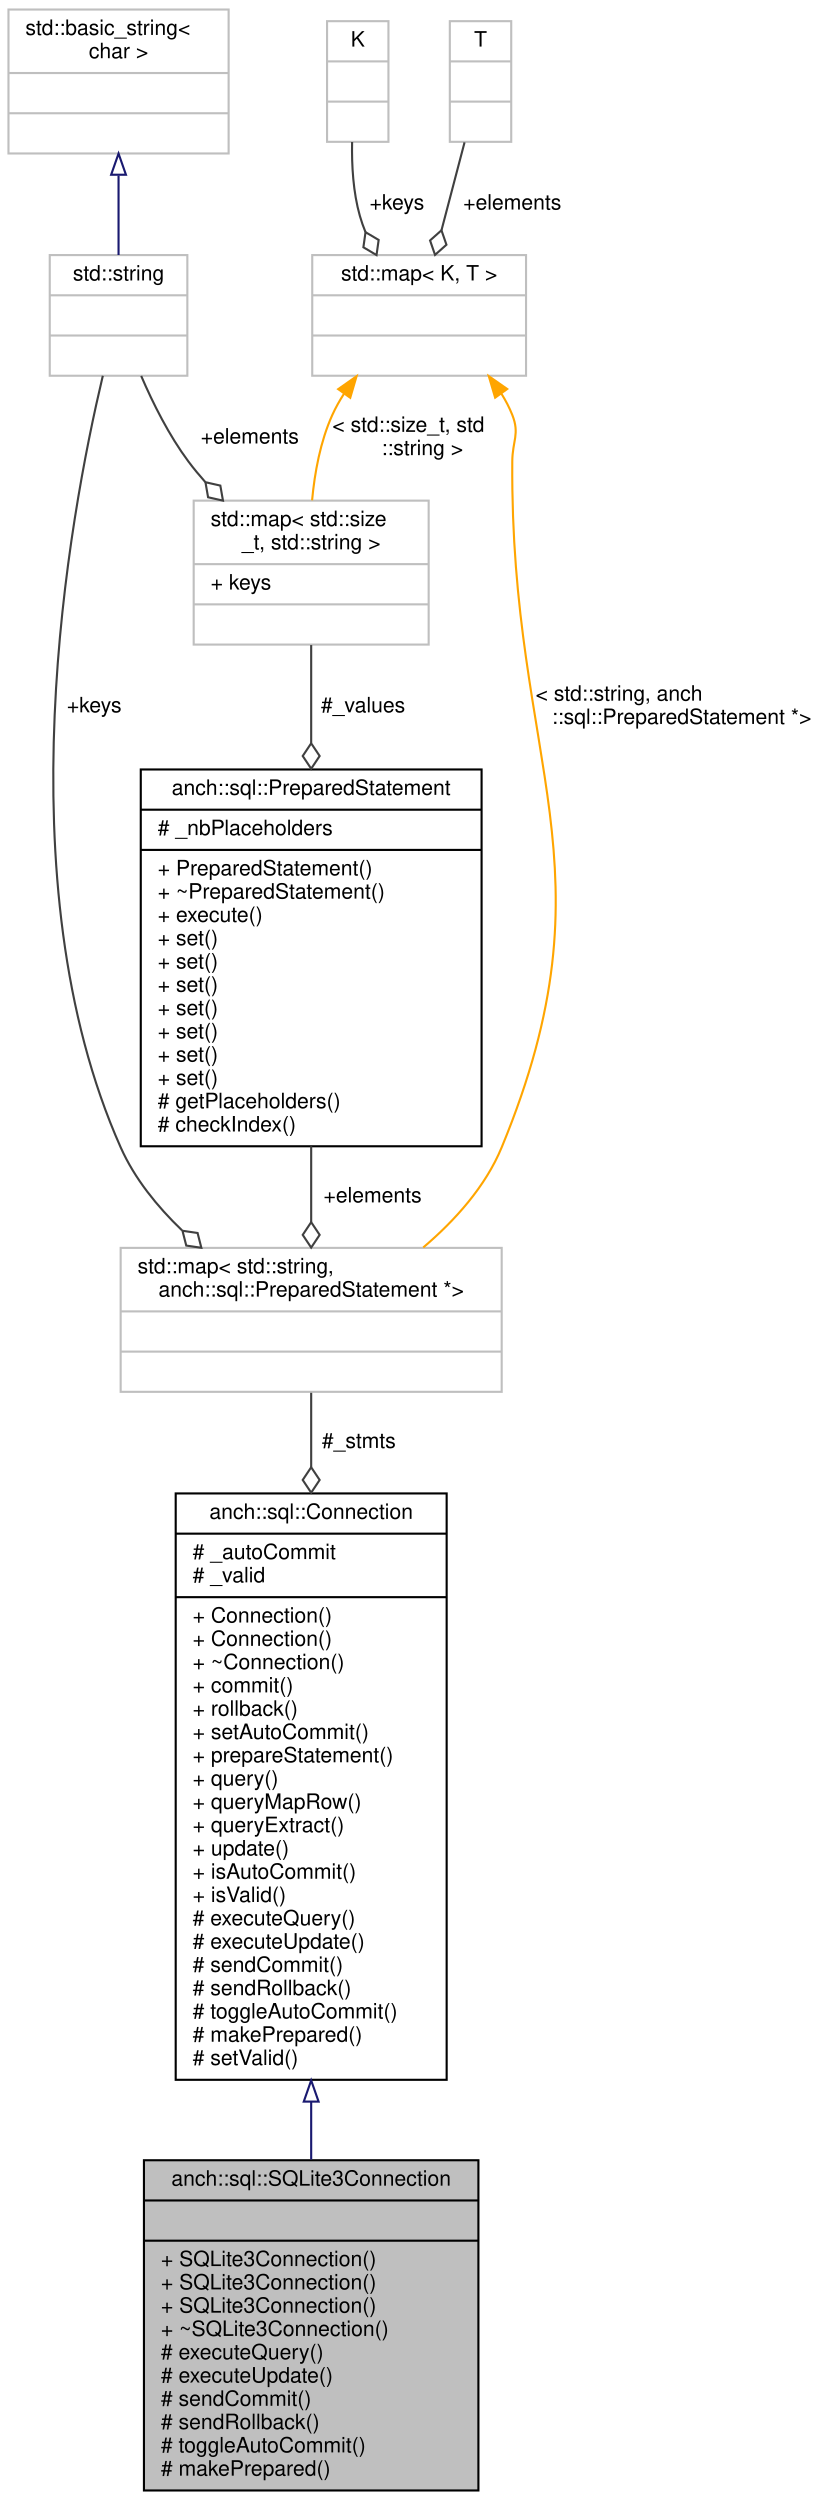
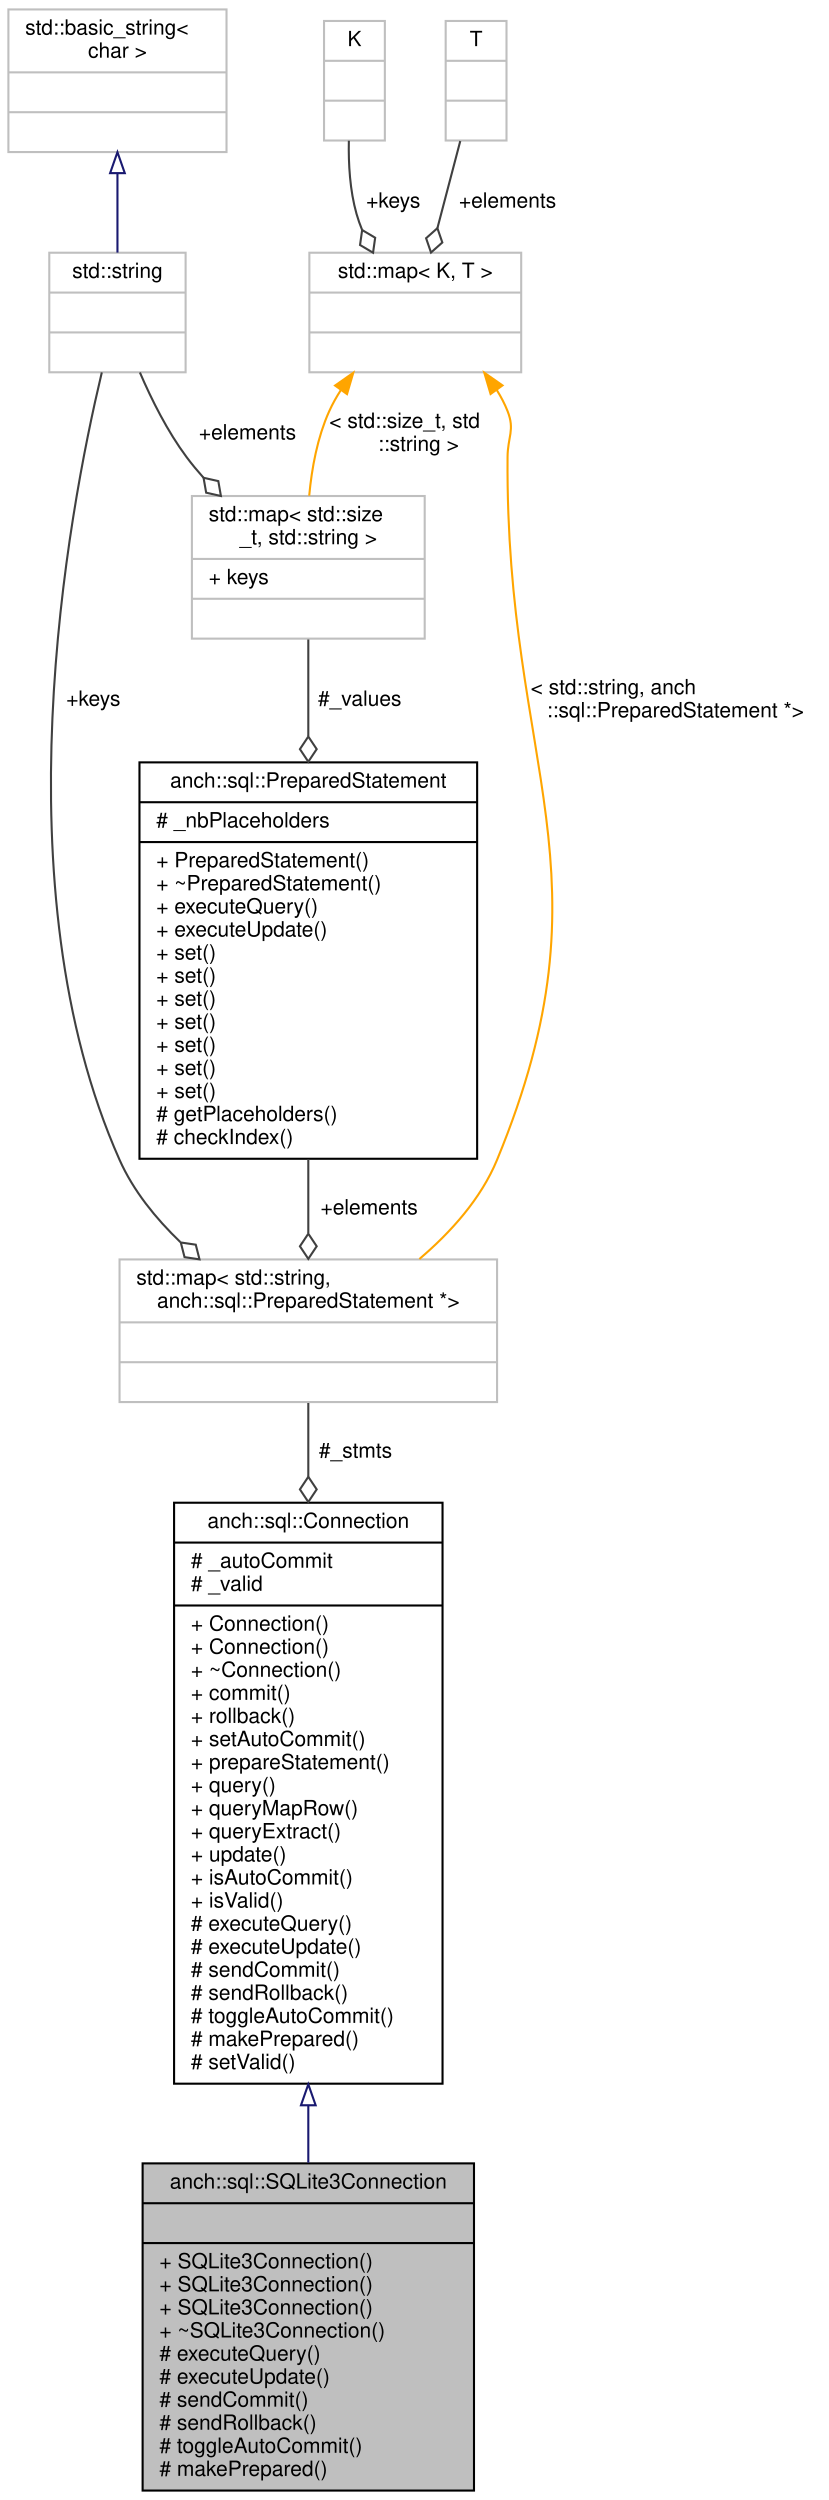
- <svg xmlns="http://www.w3.org/2000/svg" xmlns:xlink="http://www.w3.org/1999/xlink" width="395pt" height="1181pt" viewBox="0.00 0.00 395.00 1181.00">
-   <g id="graph0" class="graph" transform="scale(1 1) rotate(0) translate(4 1177)">
+ <svg xmlns="http://www.w3.org/2000/svg" xmlns:xlink="http://www.w3.org/1999/xlink" width="395pt" height="1192pt" viewBox="0.00 0.00 395.00 1192.00">
+   <g id="graph0" class="graph" transform="scale(1 1) rotate(0) translate(4 1188)">
    <g id="node1" class="node">
      <polygon fill="#bfbfbf" stroke="#000000" points="64,-.5 64,-156.5 222,-156.5 222,-.5 64,-.5" />
      <text text-anchor="middle" x="143" y="-144.5" font-family="Helvetica,sans-Serif" font-size="10.00" fill="#000000">anch::sql::SQLite3Connection</text>
      <polyline fill="none" stroke="#000000" points="64,-137.5 222,-137.5 " />
      <text text-anchor="middle" x="143" y="-125.5" font-family="Helvetica,sans-Serif" font-size="10.00" fill="#000000"> </text>
      <polyline fill="none" stroke="#000000" points="64,-118.5 222,-118.5 " />
      <text text-anchor="start" x="72" y="-106.5" font-family="Helvetica,sans-Serif" font-size="10.00" fill="#000000">+ SQLite3Connection()</text>
      <text text-anchor="start" x="72" y="-95.5" font-family="Helvetica,sans-Serif" font-size="10.00" fill="#000000">+ SQLite3Connection()</text>
      <text text-anchor="start" x="72" y="-84.5" font-family="Helvetica,sans-Serif" font-size="10.00" fill="#000000">+ SQLite3Connection()</text>
      <text text-anchor="start" x="72" y="-73.5" font-family="Helvetica,sans-Serif" font-size="10.00" fill="#000000">+ ~SQLite3Connection()</text>
      <text text-anchor="start" x="72" y="-62.5" font-family="Helvetica,sans-Serif" font-size="10.00" fill="#000000"># executeQuery()</text>
      <text text-anchor="start" x="72" y="-51.5" font-family="Helvetica,sans-Serif" font-size="10.00" fill="#000000"># executeUpdate()</text>
      <text text-anchor="start" x="72" y="-40.5" font-family="Helvetica,sans-Serif" font-size="10.00" fill="#000000"># sendCommit()</text>
      <text text-anchor="start" x="72" y="-29.5" font-family="Helvetica,sans-Serif" font-size="10.00" fill="#000000"># sendRollback()</text>
      <text text-anchor="start" x="72" y="-18.5" font-family="Helvetica,sans-Serif" font-size="10.00" fill="#000000"># toggleAutoCommit()</text>
      <text text-anchor="start" x="72" y="-7.5" font-family="Helvetica,sans-Serif" font-size="10.00" fill="#000000"># makePrepared()</text>
    </g>
    <g id="node2" class="node">
      <g id="a_node2">
        <a xlink:href="classanch_1_1sql_1_1_connection.html" target="_top" xlink:title="SQL connection virtual class. ">
          <polygon fill="none" stroke="#000000" points="79,-194.5 79,-471.5 207,-471.5 207,-194.5 79,-194.5" />
          <text text-anchor="middle" x="143" y="-459.5" font-family="Helvetica,sans-Serif" font-size="10.00" fill="#000000">anch::sql::Connection</text>
          <polyline fill="none" stroke="#000000" points="79,-452.5 207,-452.5 " />
          <text text-anchor="start" x="87" y="-440.5" font-family="Helvetica,sans-Serif" font-size="10.00" fill="#000000"># _autoCommit</text>
          <text text-anchor="start" x="87" y="-429.5" font-family="Helvetica,sans-Serif" font-size="10.00" fill="#000000"># _valid</text>
          <polyline fill="none" stroke="#000000" points="79,-422.5 207,-422.5 " />
          <text text-anchor="start" x="87" y="-410.5" font-family="Helvetica,sans-Serif" font-size="10.00" fill="#000000">+ Connection()</text>
          <text text-anchor="start" x="87" y="-399.5" font-family="Helvetica,sans-Serif" font-size="10.00" fill="#000000">+ Connection()</text>
          <text text-anchor="start" x="87" y="-388.5" font-family="Helvetica,sans-Serif" font-size="10.00" fill="#000000">+ ~Connection()</text>
          <text text-anchor="start" x="87" y="-377.5" font-family="Helvetica,sans-Serif" font-size="10.00" fill="#000000">+ commit()</text>
          <text text-anchor="start" x="87" y="-366.5" font-family="Helvetica,sans-Serif" font-size="10.00" fill="#000000">+ rollback()</text>
          <text text-anchor="start" x="87" y="-355.5" font-family="Helvetica,sans-Serif" font-size="10.00" fill="#000000">+ setAutoCommit()</text>
          <text text-anchor="start" x="87" y="-344.5" font-family="Helvetica,sans-Serif" font-size="10.00" fill="#000000">+ prepareStatement()</text>
          <text text-anchor="start" x="87" y="-333.5" font-family="Helvetica,sans-Serif" font-size="10.00" fill="#000000">+ query()</text>
          <text text-anchor="start" x="87" y="-322.5" font-family="Helvetica,sans-Serif" font-size="10.00" fill="#000000">+ queryMapRow()</text>
          <text text-anchor="start" x="87" y="-311.5" font-family="Helvetica,sans-Serif" font-size="10.00" fill="#000000">+ queryExtract()</text>
          <text text-anchor="start" x="87" y="-300.5" font-family="Helvetica,sans-Serif" font-size="10.00" fill="#000000">+ update()</text>
          <text text-anchor="start" x="87" y="-289.5" font-family="Helvetica,sans-Serif" font-size="10.00" fill="#000000">+ isAutoCommit()</text>
          <text text-anchor="start" x="87" y="-278.5" font-family="Helvetica,sans-Serif" font-size="10.00" fill="#000000">+ isValid()</text>
          <text text-anchor="start" x="87" y="-267.5" font-family="Helvetica,sans-Serif" font-size="10.00" fill="#000000"># executeQuery()</text>
          <text text-anchor="start" x="87" y="-256.5" font-family="Helvetica,sans-Serif" font-size="10.00" fill="#000000"># executeUpdate()</text>
          <text text-anchor="start" x="87" y="-245.5" font-family="Helvetica,sans-Serif" font-size="10.00" fill="#000000"># sendCommit()</text>
          <text text-anchor="start" x="87" y="-234.5" font-family="Helvetica,sans-Serif" font-size="10.00" fill="#000000"># sendRollback()</text>
          <text text-anchor="start" x="87" y="-223.5" font-family="Helvetica,sans-Serif" font-size="10.00" fill="#000000"># toggleAutoCommit()</text>
          <text text-anchor="start" x="87" y="-212.5" font-family="Helvetica,sans-Serif" font-size="10.00" fill="#000000"># makePrepared()</text>
          <text text-anchor="start" x="87" y="-201.5" font-family="Helvetica,sans-Serif" font-size="10.00" fill="#000000"># setValid()</text>
        </a>
      </g>
    </g>
    <g id="edge1" class="edge">
      <path fill="none" stroke="#191970" d="M143,-184.054C143,-174.747 143,-165.599 143,-156.817" />
      <polygon fill="none" stroke="#191970" points="139.5,-184.207 143,-194.207 146.5,-184.207 139.5,-184.207" />
    </g>
    <g id="node3" class="node">
      <polygon fill="none" stroke="#bfbfbf" points="53,-519.5 53,-587.5 233,-587.5 233,-519.5 53,-519.5" />
      <text text-anchor="start" x="61" y="-575.5" font-family="Helvetica,sans-Serif" font-size="10.00" fill="#000000">std::map&lt; std::string,</text>
      <text text-anchor="middle" x="143" y="-564.5" font-family="Helvetica,sans-Serif" font-size="10.00" fill="#000000"> anch::sql::PreparedStatement *&gt;</text>
      <polyline fill="none" stroke="#bfbfbf" points="53,-557.5 233,-557.5 " />
      <text text-anchor="middle" x="143" y="-545.5" font-family="Helvetica,sans-Serif" font-size="10.00" fill="#000000"> </text>
      <polyline fill="none" stroke="#bfbfbf" points="53,-538.5 233,-538.5 " />
      <text text-anchor="middle" x="143" y="-526.5" font-family="Helvetica,sans-Serif" font-size="10.00" fill="#000000"> </text>
    </g>
    <g id="edge2" class="edge">
      <path fill="none" stroke="#404040" d="M143,-519.047C143,-508.753 143,-496.751 143,-483.891" />
      <polygon fill="none" stroke="#404040" points="143,-483.864 139,-477.864 143,-471.864 147,-477.864 143,-483.864" />
      <text text-anchor="middle" x="165.5" y="-493" font-family="Helvetica,sans-Serif" font-size="10.00" fill="#000000"> #_stmts</text>
    </g>
    <g id="node4" class="node">
      <g id="a_node4">
        <a xlink:href="classanch_1_1sql_1_1_prepared_statement.html" target="_top" xlink:title="SQL prepared statement. ">
-           <polygon fill="none" stroke="#000000" points="62.5,-635.5 62.5,-813.5 223.5,-813.5 223.5,-635.5 62.5,-635.5" />
-           <text text-anchor="middle" x="143" y="-801.5" font-family="Helvetica,sans-Serif" font-size="10.00" fill="#000000">anch::sql::PreparedStatement</text>
-           <polyline fill="none" stroke="#000000" points="62.5,-794.5 223.5,-794.5 " />
-           <text text-anchor="start" x="70.5" y="-782.5" font-family="Helvetica,sans-Serif" font-size="10.00" fill="#000000"># _nbPlaceholders</text>
-           <polyline fill="none" stroke="#000000" points="62.5,-775.5 223.5,-775.5 " />
-           <text text-anchor="start" x="70.5" y="-763.5" font-family="Helvetica,sans-Serif" font-size="10.00" fill="#000000">+ PreparedStatement()</text>
-           <text text-anchor="start" x="70.5" y="-752.5" font-family="Helvetica,sans-Serif" font-size="10.00" fill="#000000">+ ~PreparedStatement()</text>
-           <text text-anchor="start" x="70.5" y="-741.5" font-family="Helvetica,sans-Serif" font-size="10.00" fill="#000000">+ execute()</text>
+           <polygon fill="none" stroke="#000000" points="62.5,-635.5 62.5,-824.5 223.5,-824.5 223.5,-635.5 62.5,-635.5" />
+           <text text-anchor="middle" x="143" y="-812.5" font-family="Helvetica,sans-Serif" font-size="10.00" fill="#000000">anch::sql::PreparedStatement</text>
+           <polyline fill="none" stroke="#000000" points="62.5,-805.5 223.5,-805.5 " />
+           <text text-anchor="start" x="70.5" y="-793.5" font-family="Helvetica,sans-Serif" font-size="10.00" fill="#000000"># _nbPlaceholders</text>
+           <polyline fill="none" stroke="#000000" points="62.5,-786.5 223.5,-786.5 " />
+           <text text-anchor="start" x="70.5" y="-774.5" font-family="Helvetica,sans-Serif" font-size="10.00" fill="#000000">+ PreparedStatement()</text>
+           <text text-anchor="start" x="70.5" y="-763.5" font-family="Helvetica,sans-Serif" font-size="10.00" fill="#000000">+ ~PreparedStatement()</text>
+           <text text-anchor="start" x="70.5" y="-752.5" font-family="Helvetica,sans-Serif" font-size="10.00" fill="#000000">+ executeQuery()</text>
+           <text text-anchor="start" x="70.5" y="-741.5" font-family="Helvetica,sans-Serif" font-size="10.00" fill="#000000">+ executeUpdate()</text>
          <text text-anchor="start" x="70.5" y="-730.5" font-family="Helvetica,sans-Serif" font-size="10.00" fill="#000000">+ set()</text>
          <text text-anchor="start" x="70.5" y="-719.5" font-family="Helvetica,sans-Serif" font-size="10.00" fill="#000000">+ set()</text>
          <text text-anchor="start" x="70.5" y="-708.5" font-family="Helvetica,sans-Serif" font-size="10.00" fill="#000000">+ set()</text>
          <text text-anchor="start" x="70.5" y="-697.5" font-family="Helvetica,sans-Serif" font-size="10.00" fill="#000000">+ set()</text>
          <text text-anchor="start" x="70.5" y="-686.5" font-family="Helvetica,sans-Serif" font-size="10.00" fill="#000000">+ set()</text>
          <text text-anchor="start" x="70.5" y="-675.5" font-family="Helvetica,sans-Serif" font-size="10.00" fill="#000000">+ set()</text>
          <text text-anchor="start" x="70.5" y="-664.5" font-family="Helvetica,sans-Serif" font-size="10.00" fill="#000000">+ set()</text>
          <text text-anchor="start" x="70.5" y="-653.5" font-family="Helvetica,sans-Serif" font-size="10.00" fill="#000000"># getPlaceholders()</text>
          <text text-anchor="start" x="70.5" y="-642.5" font-family="Helvetica,sans-Serif" font-size="10.00" fill="#000000"># checkIndex()</text>
        </a>
      </g>
    </g>
    <g id="edge3" class="edge">
-       <path fill="none" stroke="#404040" d="M143,-635.494C143,-623.112 143,-610.828 143,-599.684" />
-       <polygon fill="none" stroke="#404040" points="143,-599.641 139,-593.641 143,-587.641 147,-593.64 143,-599.641" />
+       <path fill="none" stroke="#404040" d="M143,-635.292C143,-623.066 143,-611.006 143,-600.058" />
+       <polygon fill="none" stroke="#404040" points="143,-599.773 139,-593.773 143,-587.773 147,-593.773 143,-599.773" />
      <text text-anchor="middle" x="172" y="-609" font-family="Helvetica,sans-Serif" font-size="10.00" fill="#000000"> +elements</text>
    </g>
    <g id="node5" class="node">
-       <polygon fill="none" stroke="#bfbfbf" points="87.5,-872.5 87.5,-940.5 198.5,-940.5 198.5,-872.5 87.5,-872.5" />
-       <text text-anchor="start" x="95.5" y="-928.5" font-family="Helvetica,sans-Serif" font-size="10.00" fill="#000000">std::map&lt; std::size</text>
-       <text text-anchor="middle" x="143" y="-917.5" font-family="Helvetica,sans-Serif" font-size="10.00" fill="#000000">_t, std::string &gt;</text>
-       <polyline fill="none" stroke="#bfbfbf" points="87.5,-910.5 198.5,-910.5 " />
-       <text text-anchor="start" x="95.5" y="-898.5" font-family="Helvetica,sans-Serif" font-size="10.00" fill="#000000">+ keys</text>
-       <polyline fill="none" stroke="#bfbfbf" points="87.5,-891.5 198.5,-891.5 " />
-       <text text-anchor="middle" x="143" y="-879.5" font-family="Helvetica,sans-Serif" font-size="10.00" fill="#000000"> </text>
+       <polygon fill="none" stroke="#bfbfbf" points="87.5,-883.5 87.5,-951.5 198.5,-951.5 198.5,-883.5 87.5,-883.5" />
+       <text text-anchor="start" x="95.5" y="-939.5" font-family="Helvetica,sans-Serif" font-size="10.00" fill="#000000">std::map&lt; std::size</text>
+       <text text-anchor="middle" x="143" y="-928.5" font-family="Helvetica,sans-Serif" font-size="10.00" fill="#000000">_t, std::string &gt;</text>
+       <polyline fill="none" stroke="#bfbfbf" points="87.5,-921.5 198.5,-921.5 " />
+       <text text-anchor="start" x="95.5" y="-909.5" font-family="Helvetica,sans-Serif" font-size="10.00" fill="#000000">+ keys</text>
+       <polyline fill="none" stroke="#bfbfbf" points="87.5,-902.5 198.5,-902.5 " />
+       <text text-anchor="middle" x="143" y="-890.5" font-family="Helvetica,sans-Serif" font-size="10.00" fill="#000000"> </text>
    </g>
    <g id="edge4" class="edge">
-       <path fill="none" stroke="#404040" d="M143,-872.267C143,-858.844 143,-842.677 143,-826.034" />
-       <polygon fill="none" stroke="#404040" points="143,-825.863 139,-819.863 143,-813.863 147,-819.863 143,-825.863" />
-       <text text-anchor="middle" x="167.5" y="-840.5" font-family="Helvetica,sans-Serif" font-size="10.00" fill="#000000"> #_values</text>
+       <path fill="none" stroke="#404040" d="M143,-883.11C143,-869.753 143,-853.666 143,-837.009" />
+       <polygon fill="none" stroke="#404040" points="143,-836.81 139,-830.81 143,-824.81 147,-830.81 143,-836.81" />
+       <text text-anchor="middle" x="167.5" y="-851.5" font-family="Helvetica,sans-Serif" font-size="10.00" fill="#000000"> #_values</text>
    </g>
    <g id="node6" class="node">
      <g id="a_node6">
        <a xlink:title="STL class. ">
-           <polygon fill="none" stroke="#bfbfbf" points="19.5,-999.5 19.5,-1056.5 84.5,-1056.5 84.5,-999.5 19.5,-999.5" />
-           <text text-anchor="middle" x="52" y="-1044.5" font-family="Helvetica,sans-Serif" font-size="10.00" fill="#000000">std::string</text>
-           <polyline fill="none" stroke="#bfbfbf" points="19.5,-1037.5 84.5,-1037.5 " />
-           <text text-anchor="middle" x="52" y="-1025.5" font-family="Helvetica,sans-Serif" font-size="10.00" fill="#000000"> </text>
-           <polyline fill="none" stroke="#bfbfbf" points="19.5,-1018.5 84.5,-1018.5 " />
-           <text text-anchor="middle" x="52" y="-1006.5" font-family="Helvetica,sans-Serif" font-size="10.00" fill="#000000"> </text>
+           <polygon fill="none" stroke="#bfbfbf" points="19.5,-1010.5 19.5,-1067.5 84.5,-1067.5 84.5,-1010.5 19.5,-1010.5" />
+           <text text-anchor="middle" x="52" y="-1055.5" font-family="Helvetica,sans-Serif" font-size="10.00" fill="#000000">std::string</text>
+           <polyline fill="none" stroke="#bfbfbf" points="19.5,-1048.5 84.5,-1048.5 " />
+           <text text-anchor="middle" x="52" y="-1036.5" font-family="Helvetica,sans-Serif" font-size="10.00" fill="#000000"> </text>
+           <polyline fill="none" stroke="#bfbfbf" points="19.5,-1029.5 84.5,-1029.5 " />
+           <text text-anchor="middle" x="52" y="-1017.5" font-family="Helvetica,sans-Serif" font-size="10.00" fill="#000000"> </text>
        </a>
      </g>
    </g>
    <g id="edge10" class="edge">
-       <path fill="none" stroke="#404040" d="M44.575,-999.477C28.657,-932.385 -2.97,-760.76 53,-635 59.557,-620.267 70.232,-607.062 81.978,-595.787" />
-       <polygon fill="none" stroke="#404040" points="82.206,-595.582 83.984,-588.593 91.119,-587.547 89.34,-594.536 82.206,-595.582" />
-       <text text-anchor="middle" x="40.5" y="-840.5" font-family="Helvetica,sans-Serif" font-size="10.00" fill="#000000"> +keys</text>
+       <path fill="none" stroke="#404040" d="M44.547,-1010.443C28.238,-942.022 -4.746,-764.763 53,-635 59.556,-620.267 70.231,-607.062 81.977,-595.786" />
+       <polygon fill="none" stroke="#404040" points="82.205,-595.581 83.983,-588.593 91.118,-587.547 89.34,-594.535 82.205,-595.581" />
+       <text text-anchor="middle" x="40.5" y="-851.5" font-family="Helvetica,sans-Serif" font-size="10.00" fill="#000000"> +keys</text>
    </g>
    <g id="edge5" class="edge">
-       <path fill="none" stroke="#404040" d="M62.699,-999.404C68.287,-986.41 75.873,-971.243 85,-959 87.47,-955.687 90.171,-952.421 93.015,-949.236" />
-       <polygon fill="none" stroke="#404040" points="93.054,-949.195 94.296,-942.092 101.331,-940.506 100.089,-947.61 93.054,-949.195" />
-       <text text-anchor="middle" x="114" y="-967.5" font-family="Helvetica,sans-Serif" font-size="10.00" fill="#000000"> +elements</text>
+       <path fill="none" stroke="#404040" d="M62.699,-1010.404C68.287,-997.41 75.873,-982.243 85,-970 87.47,-966.687 90.171,-963.421 93.015,-960.236" />
+       <polygon fill="none" stroke="#404040" points="93.054,-960.195 94.296,-953.092 101.331,-951.506 100.089,-958.61 93.054,-960.195" />
+       <text text-anchor="middle" x="114" y="-978.5" font-family="Helvetica,sans-Serif" font-size="10.00" fill="#000000"> +elements</text>
    </g>
    <g id="node7" class="node">
      <g id="a_node7">
        <a xlink:title="STL class. ">
-           <polygon fill="none" stroke="#bfbfbf" points="0,-1104.5 0,-1172.5 104,-1172.5 104,-1104.5 0,-1104.5" />
-           <text text-anchor="start" x="8" y="-1160.5" font-family="Helvetica,sans-Serif" font-size="10.00" fill="#000000">std::basic_string&lt;</text>
-           <text text-anchor="middle" x="52" y="-1149.5" font-family="Helvetica,sans-Serif" font-size="10.00" fill="#000000"> char &gt;</text>
-           <polyline fill="none" stroke="#bfbfbf" points="0,-1142.5 104,-1142.5 " />
-           <text text-anchor="middle" x="52" y="-1130.5" font-family="Helvetica,sans-Serif" font-size="10.00" fill="#000000"> </text>
-           <polyline fill="none" stroke="#bfbfbf" points="0,-1123.5 104,-1123.5 " />
-           <text text-anchor="middle" x="52" y="-1111.5" font-family="Helvetica,sans-Serif" font-size="10.00" fill="#000000"> </text>
+           <polygon fill="none" stroke="#bfbfbf" points="0,-1115.5 0,-1183.5 104,-1183.5 104,-1115.5 0,-1115.5" />
+           <text text-anchor="start" x="8" y="-1171.5" font-family="Helvetica,sans-Serif" font-size="10.00" fill="#000000">std::basic_string&lt;</text>
+           <text text-anchor="middle" x="52" y="-1160.5" font-family="Helvetica,sans-Serif" font-size="10.00" fill="#000000"> char &gt;</text>
+           <polyline fill="none" stroke="#bfbfbf" points="0,-1153.5 104,-1153.5 " />
+           <text text-anchor="middle" x="52" y="-1141.5" font-family="Helvetica,sans-Serif" font-size="10.00" fill="#000000"> </text>
+           <polyline fill="none" stroke="#bfbfbf" points="0,-1134.5 104,-1134.5 " />
+           <text text-anchor="middle" x="52" y="-1122.5" font-family="Helvetica,sans-Serif" font-size="10.00" fill="#000000"> </text>
        </a>
      </g>
    </g>
    <g id="edge6" class="edge">
-       <path fill="none" stroke="#191970" d="M52,-1094.066C52,-1081.417 52,-1067.981 52,-1056.552" />
-       <polygon fill="none" stroke="#191970" points="48.5,-1094.445 52,-1104.445 55.5,-1094.445 48.5,-1094.445" />
+       <path fill="none" stroke="#191970" d="M52,-1105.066C52,-1092.417 52,-1078.981 52,-1067.552" />
+       <polygon fill="none" stroke="#191970" points="48.5,-1105.445 52,-1115.445 55.5,-1105.445 48.5,-1105.445" />
    </g>
    <g id="node8" class="node">
      <g id="a_node8">
        <a xlink:title="STL class. ">
-           <polygon fill="none" stroke="#bfbfbf" points="143.5,-999.5 143.5,-1056.5 244.5,-1056.5 244.5,-999.5 143.5,-999.5" />
-           <text text-anchor="middle" x="194" y="-1044.5" font-family="Helvetica,sans-Serif" font-size="10.00" fill="#000000">std::map&lt; K, T &gt;</text>
-           <polyline fill="none" stroke="#bfbfbf" points="143.5,-1037.5 244.5,-1037.5 " />
-           <text text-anchor="middle" x="194" y="-1025.5" font-family="Helvetica,sans-Serif" font-size="10.00" fill="#000000"> </text>
-           <polyline fill="none" stroke="#bfbfbf" points="143.5,-1018.5 244.5,-1018.5 " />
-           <text text-anchor="middle" x="194" y="-1006.5" font-family="Helvetica,sans-Serif" font-size="10.00" fill="#000000"> </text>
+           <polygon fill="none" stroke="#bfbfbf" points="143.5,-1010.5 143.5,-1067.5 244.5,-1067.5 244.5,-1010.5 143.5,-1010.5" />
+           <text text-anchor="middle" x="194" y="-1055.5" font-family="Helvetica,sans-Serif" font-size="10.00" fill="#000000">std::map&lt; K, T &gt;</text>
+           <polyline fill="none" stroke="#bfbfbf" points="143.5,-1048.5 244.5,-1048.5 " />
+           <text text-anchor="middle" x="194" y="-1036.5" font-family="Helvetica,sans-Serif" font-size="10.00" fill="#000000"> </text>
+           <polyline fill="none" stroke="#bfbfbf" points="143.5,-1029.5 244.5,-1029.5 " />
+           <text text-anchor="middle" x="194" y="-1017.5" font-family="Helvetica,sans-Serif" font-size="10.00" fill="#000000"> </text>
        </a>
      </g>
    </g>
    <g id="edge11" class="edge">
-       <path fill="none" stroke="#ffa500" d="M232.825,-991.087C234.858,-987.852 236.625,-984.479 238,-981 241.592,-971.906 238.075,-968.778 238,-959 236.889,-814.987 287.973,-768.113 233,-635 225.356,-616.491 210.992,-600.495 195.947,-587.697" />
-       <polygon fill="#ffa500" stroke="#ffa500" points="229.91,-989.145 226.906,-999.306 235.59,-993.236 229.91,-989.145" />
-       <text text-anchor="start" x="249" y="-846" font-family="Helvetica,sans-Serif" font-size="10.00" fill="#000000"> &lt; std::string, anch</text>
-       <text text-anchor="middle" x="318" y="-835" font-family="Helvetica,sans-Serif" font-size="10.00" fill="#000000">::sql::PreparedStatement *&gt;</text>
+       <path fill="none" stroke="#ffa500" d="M232.825,-1002.087C234.858,-998.852 236.625,-995.479 238,-992 241.592,-982.906 238.073,-979.778 238,-970 236.889,-821.099 289.803,-772.645 233,-635 225.361,-616.489 210.997,-600.493 195.952,-587.695" />
+       <polygon fill="#ffa500" stroke="#ffa500" points="229.91,-1000.145 226.906,-1010.306 235.59,-1004.236 229.91,-1000.145" />
+       <text text-anchor="start" x="249" y="-857" font-family="Helvetica,sans-Serif" font-size="10.00" fill="#000000"> &lt; std::string, anch</text>
+       <text text-anchor="middle" x="318" y="-846" font-family="Helvetica,sans-Serif" font-size="10.00" fill="#000000">::sql::PreparedStatement *&gt;</text>
    </g>
    <g id="edge7" class="edge">
-       <path fill="none" stroke="#ffa500" d="M158.501,-990.982C156.416,-987.748 154.543,-984.406 153,-981 147.345,-968.519 144.647,-953.743 143.431,-940.655" />
-       <polygon fill="#ffa500" stroke="#ffa500" points="155.765,-993.172 164.438,-999.258 161.453,-989.092 155.765,-993.172" />
-       <text text-anchor="start" x="153" y="-973" font-family="Helvetica,sans-Serif" font-size="10.00" fill="#000000"> &lt; std::size_t, std</text>
-       <text text-anchor="middle" x="195.5" y="-962" font-family="Helvetica,sans-Serif" font-size="10.00" fill="#000000">::string &gt;</text>
+       <path fill="none" stroke="#ffa500" d="M158.501,-1001.982C156.416,-998.748 154.543,-995.406 153,-992 147.345,-979.519 144.647,-964.743 143.431,-951.655" />
+       <polygon fill="#ffa500" stroke="#ffa500" points="155.765,-1004.172 164.438,-1010.258 161.453,-1000.092 155.765,-1004.172" />
+       <text text-anchor="start" x="153" y="-984" font-family="Helvetica,sans-Serif" font-size="10.00" fill="#000000"> &lt; std::size_t, std</text>
+       <text text-anchor="middle" x="195.5" y="-973" font-family="Helvetica,sans-Serif" font-size="10.00" fill="#000000">::string &gt;</text>
    </g>
    <g id="node9" class="node">
-       <polygon fill="none" stroke="#bfbfbf" points="150.5,-1110 150.5,-1167 179.5,-1167 179.5,-1110 150.5,-1110" />
-       <text text-anchor="middle" x="165" y="-1155" font-family="Helvetica,sans-Serif" font-size="10.00" fill="#000000">K</text>
-       <polyline fill="none" stroke="#bfbfbf" points="150.5,-1148 179.5,-1148 " />
-       <text text-anchor="middle" x="165" y="-1136" font-family="Helvetica,sans-Serif" font-size="10.00" fill="#000000"> </text>
-       <polyline fill="none" stroke="#bfbfbf" points="150.5,-1129 179.5,-1129 " />
-       <text text-anchor="middle" x="165" y="-1117" font-family="Helvetica,sans-Serif" font-size="10.00" fill="#000000"> </text>
+       <polygon fill="none" stroke="#bfbfbf" points="150.5,-1121 150.5,-1178 179.5,-1178 179.5,-1121 150.5,-1121" />
+       <text text-anchor="middle" x="165" y="-1166" font-family="Helvetica,sans-Serif" font-size="10.00" fill="#000000">K</text>
+       <polyline fill="none" stroke="#bfbfbf" points="150.5,-1159 179.5,-1159 " />
+       <text text-anchor="middle" x="165" y="-1147" font-family="Helvetica,sans-Serif" font-size="10.00" fill="#000000"> </text>
+       <polyline fill="none" stroke="#bfbfbf" points="150.5,-1140 179.5,-1140 " />
+       <text text-anchor="middle" x="165" y="-1128" font-family="Helvetica,sans-Serif" font-size="10.00" fill="#000000"> </text>
    </g>
    <g id="edge8" class="edge">
-       <path fill="none" stroke="#404040" d="M162.334,-1109.909C162.103,-1098.821 162.839,-1086.137 166,-1075 166.727,-1072.439 167.63,-1069.875 168.663,-1067.34" />
-       <polygon fill="none" stroke="#404040" points="168.672,-1067.321 167.666,-1060.18 173.87,-1056.505 174.876,-1063.646 168.672,-1067.321" />
-       <text text-anchor="middle" x="183.5" y="-1078" font-family="Helvetica,sans-Serif" font-size="10.00" fill="#000000"> +keys</text>
+       <path fill="none" stroke="#404040" d="M162.334,-1120.909C162.103,-1109.821 162.839,-1097.137 166,-1086 166.727,-1083.439 167.63,-1080.875 168.663,-1078.34" />
+       <polygon fill="none" stroke="#404040" points="168.672,-1078.321 167.666,-1071.18 173.87,-1067.505 174.876,-1074.646 168.672,-1078.321" />
+       <text text-anchor="middle" x="183.5" y="-1089" font-family="Helvetica,sans-Serif" font-size="10.00" fill="#000000"> +keys</text>
    </g>
    <g id="node10" class="node">
-       <polygon fill="none" stroke="#bfbfbf" points="208.5,-1110 208.5,-1167 237.5,-1167 237.5,-1110 208.5,-1110" />
-       <text text-anchor="middle" x="223" y="-1155" font-family="Helvetica,sans-Serif" font-size="10.00" fill="#000000">T</text>
-       <polyline fill="none" stroke="#bfbfbf" points="208.5,-1148 237.5,-1148 " />
-       <text text-anchor="middle" x="223" y="-1136" font-family="Helvetica,sans-Serif" font-size="10.00" fill="#000000"> </text>
-       <polyline fill="none" stroke="#bfbfbf" points="208.5,-1129 237.5,-1129 " />
-       <text text-anchor="middle" x="223" y="-1117" font-family="Helvetica,sans-Serif" font-size="10.00" fill="#000000"> </text>
+       <polygon fill="none" stroke="#bfbfbf" points="208.5,-1121 208.5,-1178 237.5,-1178 237.5,-1121 208.5,-1121" />
+       <text text-anchor="middle" x="223" y="-1166" font-family="Helvetica,sans-Serif" font-size="10.00" fill="#000000">T</text>
+       <polyline fill="none" stroke="#bfbfbf" points="208.5,-1159 237.5,-1159 " />
+       <text text-anchor="middle" x="223" y="-1147" font-family="Helvetica,sans-Serif" font-size="10.00" fill="#000000"> </text>
+       <polyline fill="none" stroke="#bfbfbf" points="208.5,-1140 237.5,-1140 " />
+       <text text-anchor="middle" x="223" y="-1128" font-family="Helvetica,sans-Serif" font-size="10.00" fill="#000000"> </text>
    </g>
    <g id="edge9" class="edge">
-       <path fill="none" stroke="#404040" d="M215.456,-1109.756C212.133,-1097.094 208.172,-1081.999 204.562,-1068.246" />
-       <polygon fill="none" stroke="#404040" points="204.552,-1068.207 199.16,-1063.419 201.506,-1056.6 206.898,-1061.388 204.552,-1068.207" />
-       <text text-anchor="middle" x="238" y="-1078" font-family="Helvetica,sans-Serif" font-size="10.00" fill="#000000"> +elements</text>
+       <path fill="none" stroke="#404040" d="M215.456,-1120.756C212.133,-1108.094 208.172,-1092.999 204.562,-1079.246" />
+       <polygon fill="none" stroke="#404040" points="204.552,-1079.207 199.16,-1074.419 201.506,-1067.6 206.898,-1072.388 204.552,-1079.207" />
+       <text text-anchor="middle" x="238" y="-1089" font-family="Helvetica,sans-Serif" font-size="10.00" fill="#000000"> +elements</text>
    </g>
  </g>
</svg>
